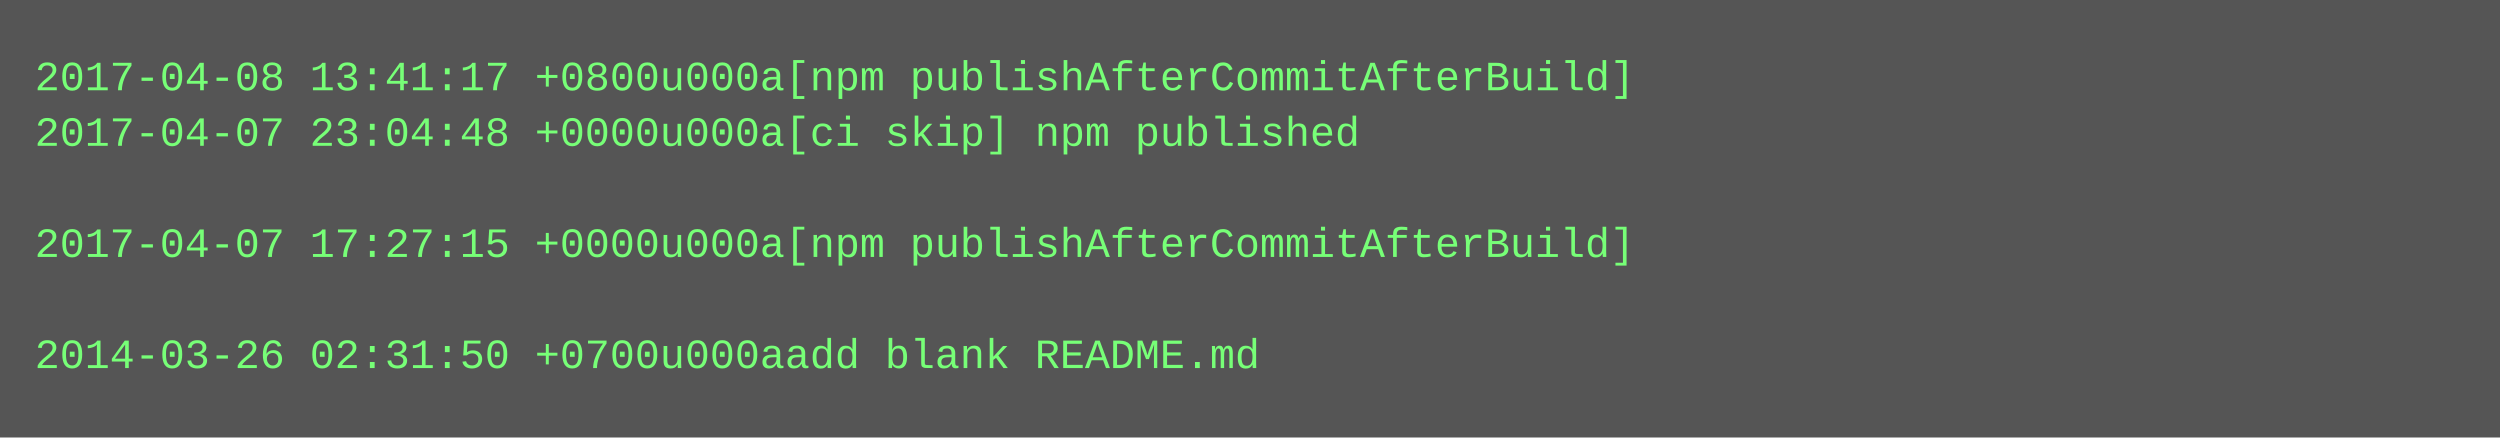
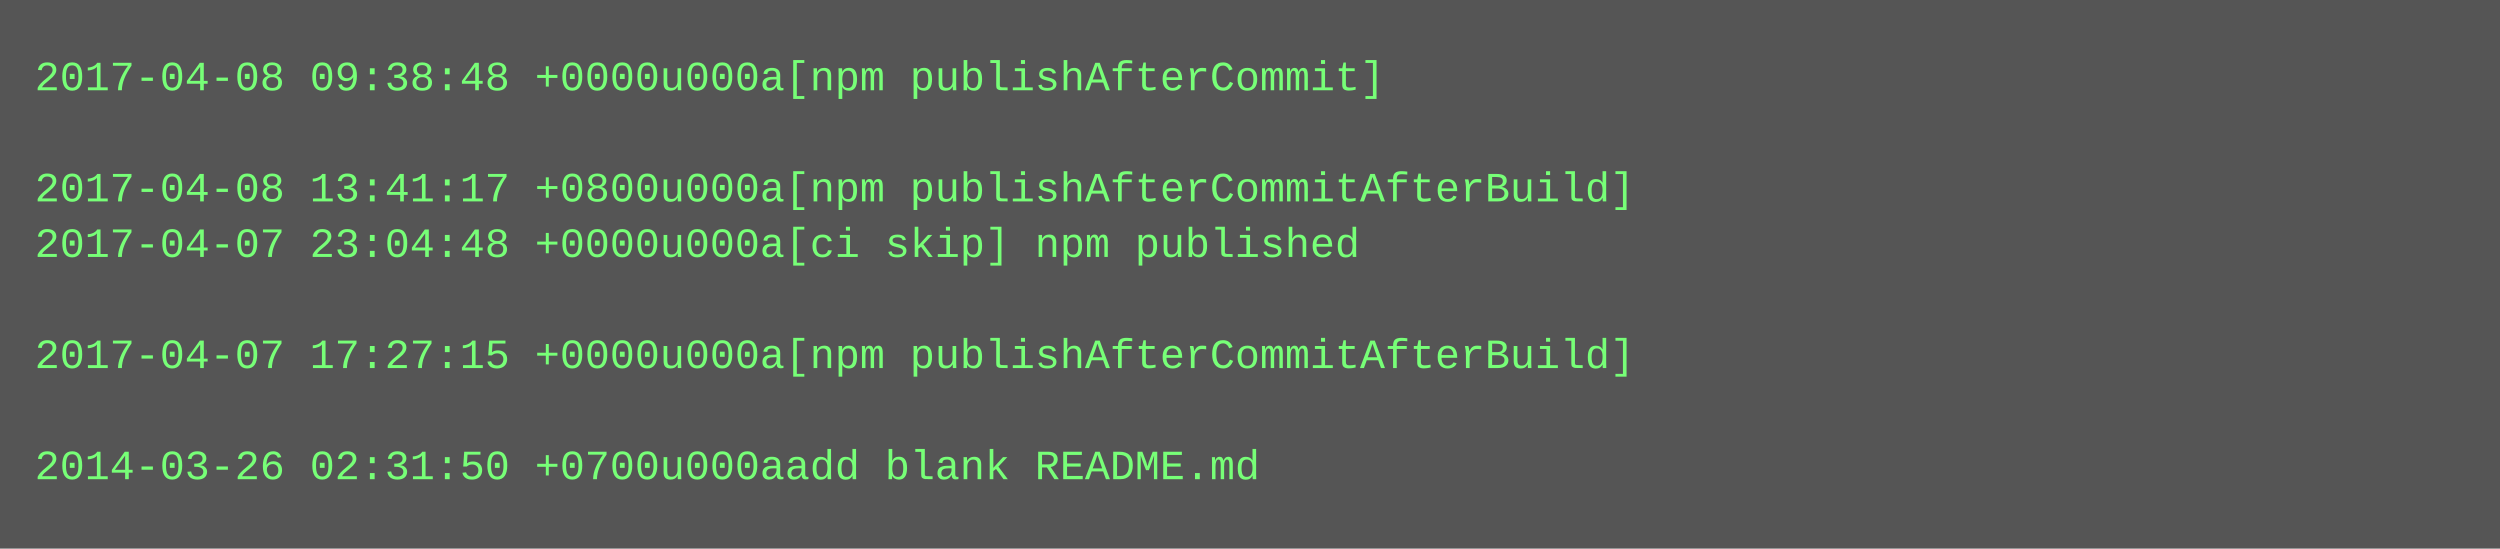
- <svg xmlns="http://www.w3.org/2000/svg" height="126" width="720">
-   <rect height="126" fill="#555" width="720" />
+ <svg xmlns="http://www.w3.org/2000/svg" height="158" width="720">
+   <rect height="158" fill="#555" width="720" />
  <text fill="#7f7" font-family="Courier New" font-size="12" xml:space="preserve">
-     <tspan x="10" y="26">2017-04-08 13:41:17 +0800u000a[npm publishAfterCommitAfterBuild]</tspan>
-     <tspan x="10" y="42">2017-04-07 23:04:48 +0000u000a[ci skip] npm published</tspan>
-     <tspan x="10" y="58" />
-     <tspan x="10" y="74">2017-04-07 17:27:15 +0000u000a[npm publishAfterCommitAfterBuild]</tspan>
+     <tspan x="10" y="26">2017-04-08 09:38:48 +0000u000a[npm publishAfterCommit]</tspan>
+     <tspan x="10" y="42" />
+     <tspan x="10" y="58">2017-04-08 13:41:17 +0800u000a[npm publishAfterCommitAfterBuild]</tspan>
+     <tspan x="10" y="74">2017-04-07 23:04:48 +0000u000a[ci skip] npm published</tspan>
    <tspan x="10" y="90" />
-     <tspan x="10" y="106">2014-03-26 02:31:50 +0700u000aadd blank README.md</tspan>
+     <tspan x="10" y="106">2017-04-07 17:27:15 +0000u000a[npm publishAfterCommitAfterBuild]</tspan>
+     <tspan x="10" y="122" />
+     <tspan x="10" y="138">2014-03-26 02:31:50 +0700u000aadd blank README.md</tspan>
  </text>
</svg>
